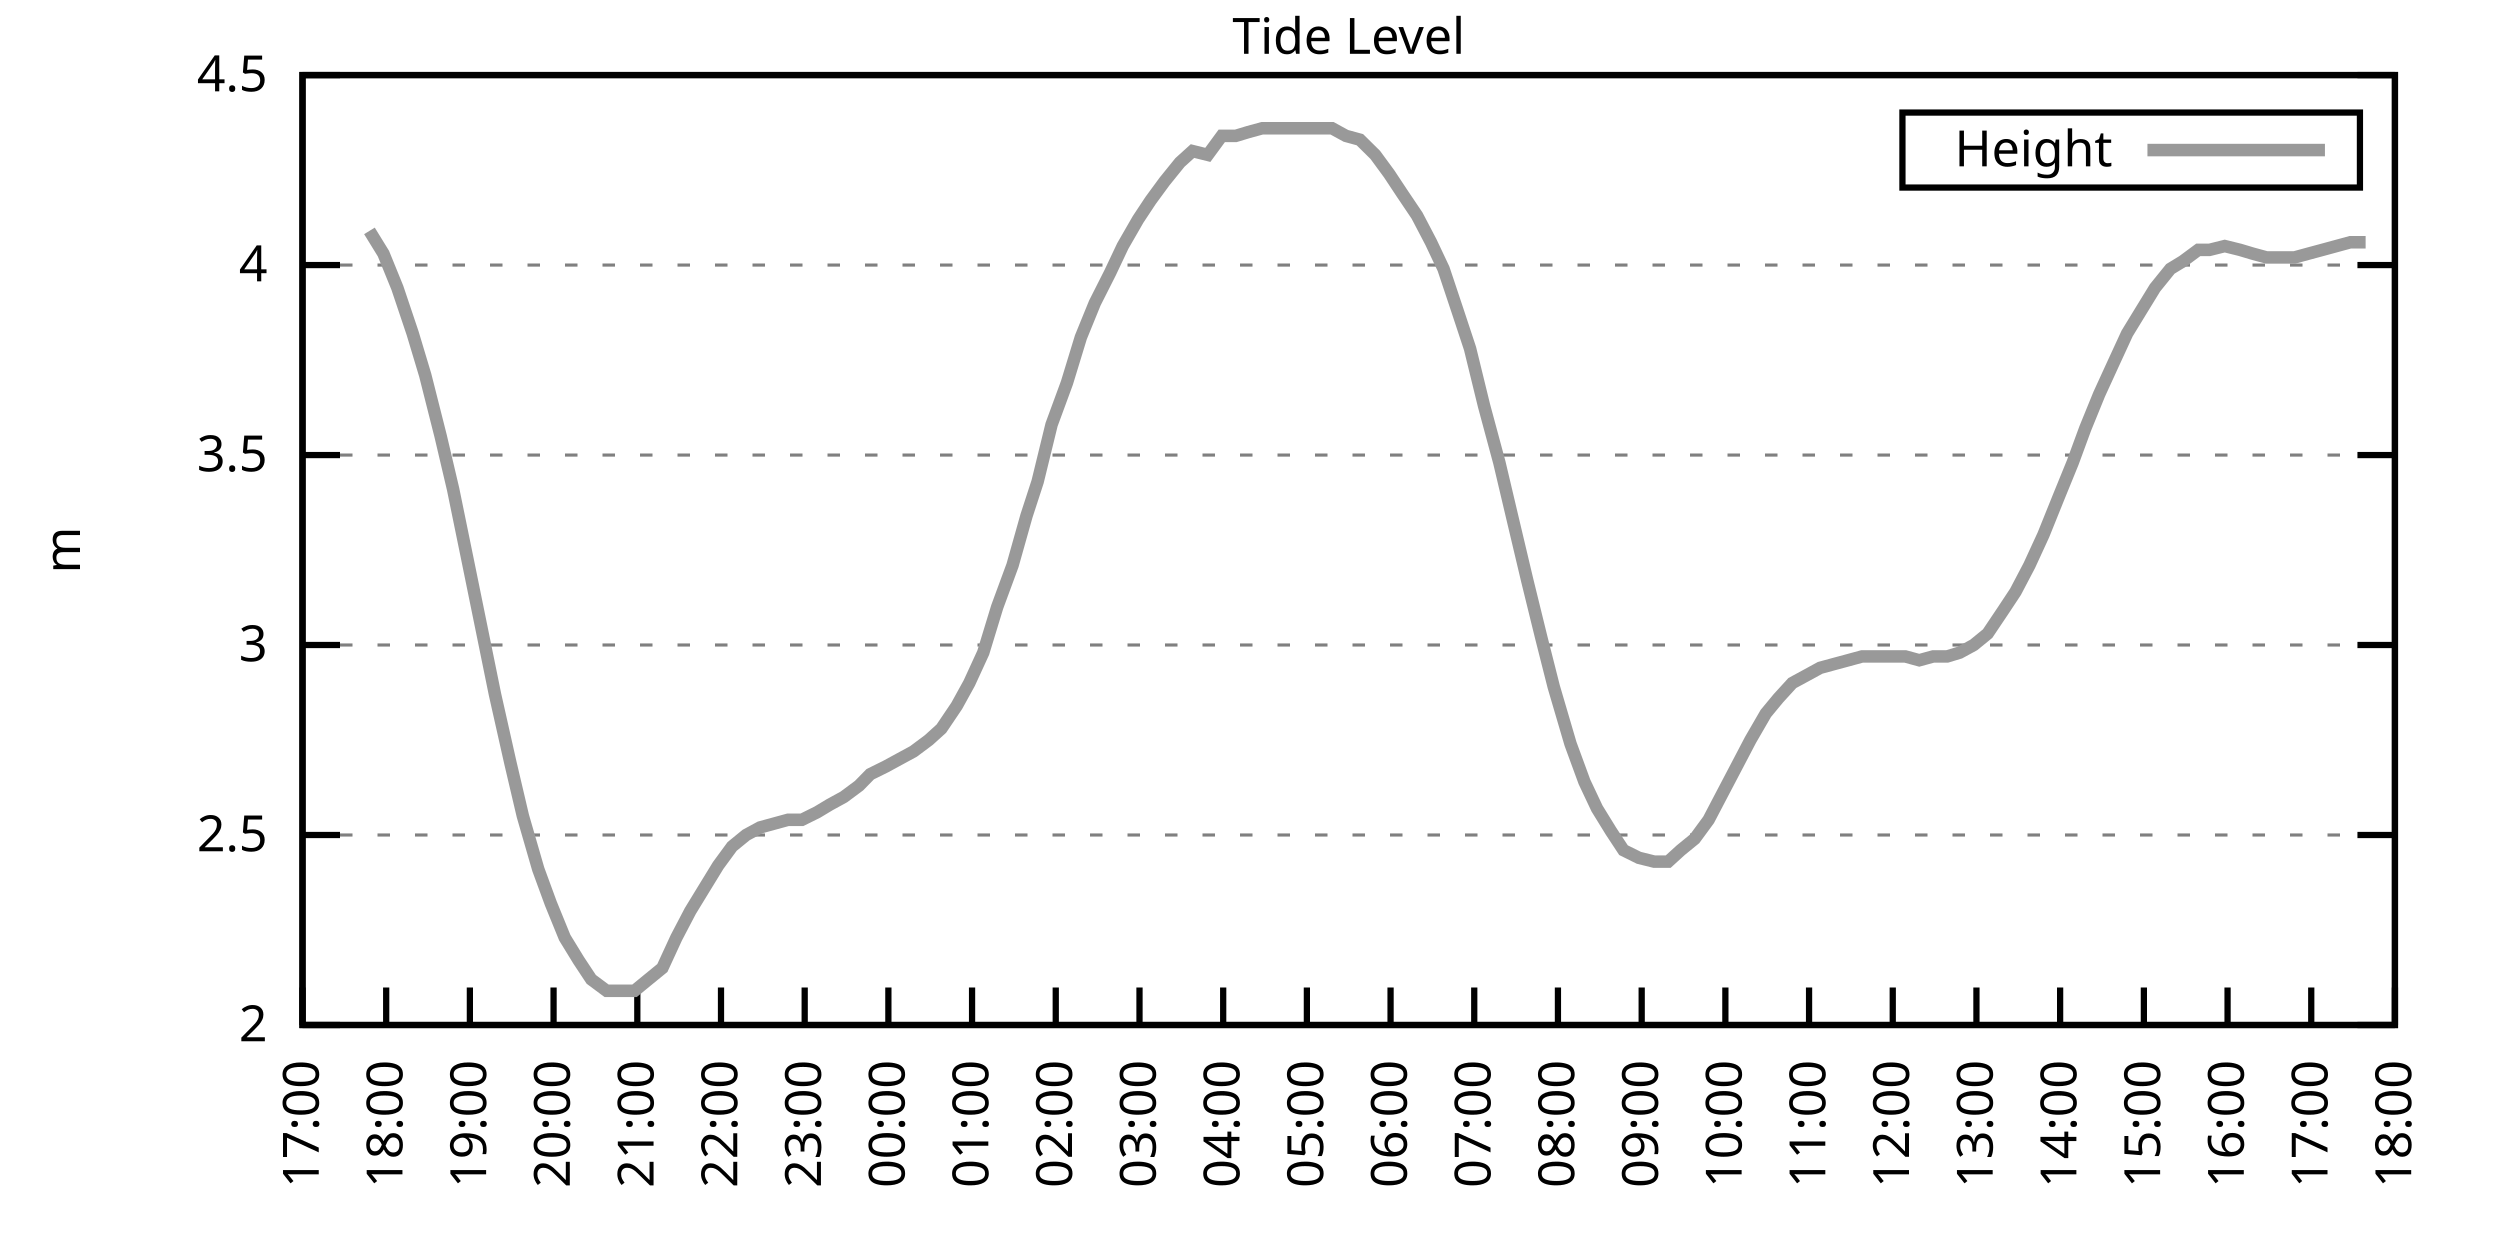
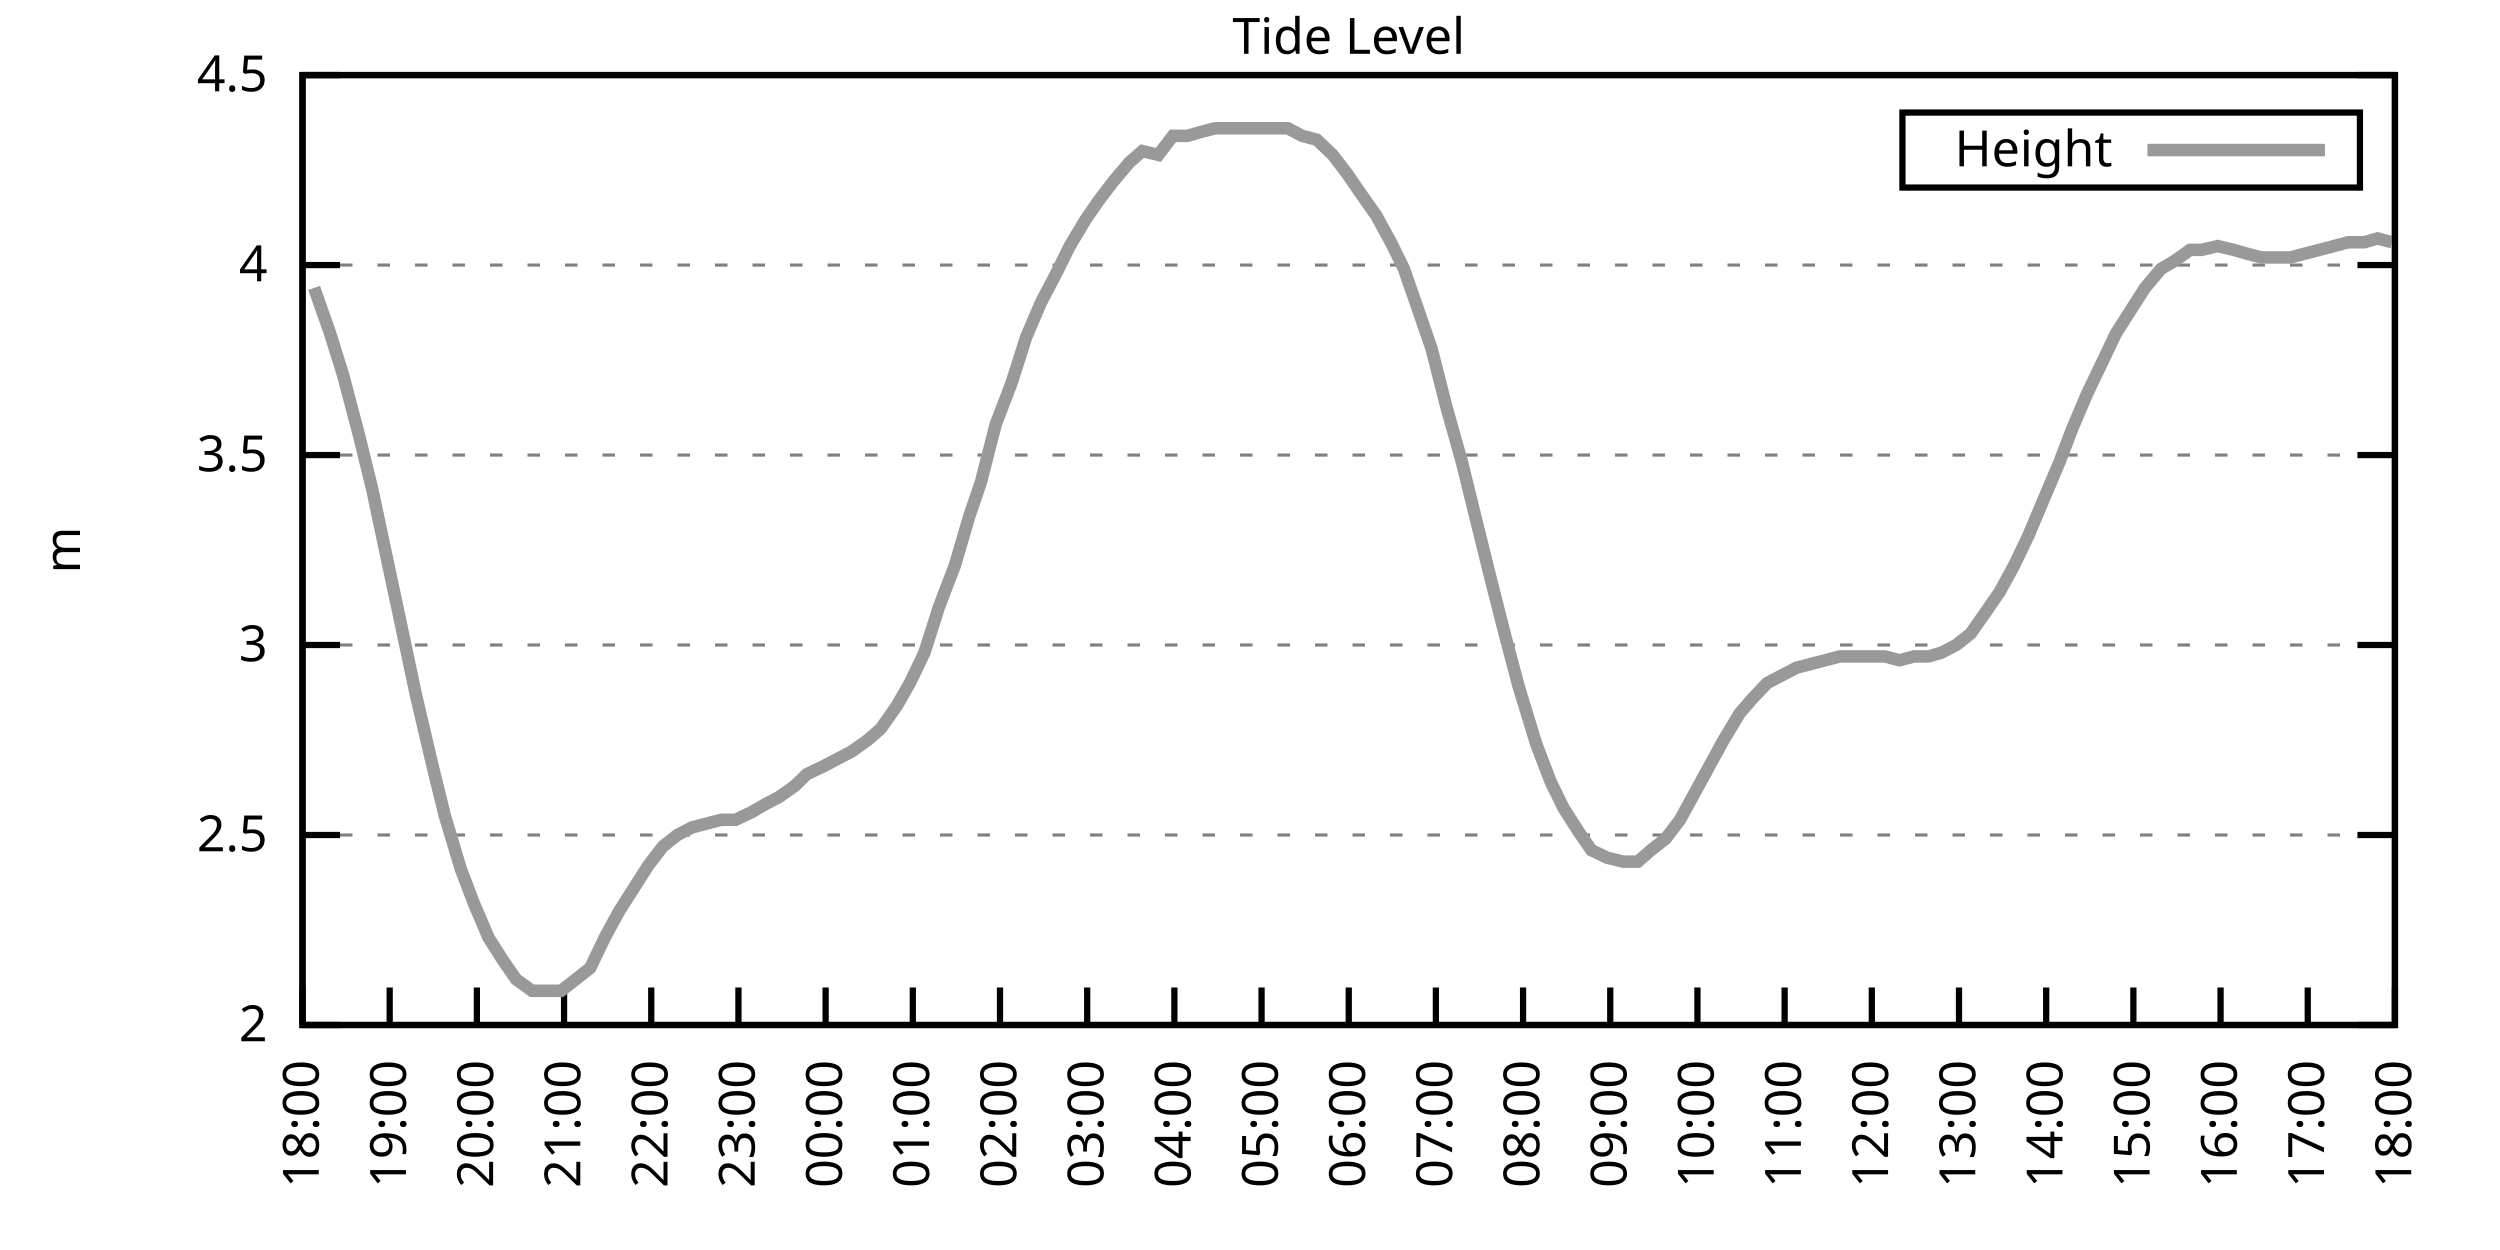
<svg xmlns="http://www.w3.org/2000/svg" xmlns:xlink="http://www.w3.org/1999/xlink" width="400" height="200" viewBox="0 0 400 200">
  <g id="gnuplot_canvas">
    <rect x="0" y="0" width="400" height="200" fill="none" />
    <defs>
      <circle id="gpDot" r="0.5" stroke-width="0.5" stroke="currentColor" />
      <path id="gpPt0" stroke-width="0.333" stroke="currentColor" d="M-1,0 h2 M0,-1 v2" />
      <path id="gpPt1" stroke-width="0.333" stroke="currentColor" d="M-1,-1 L1,1 M1,-1 L-1,1" />
      <path id="gpPt2" stroke-width="0.333" stroke="currentColor" d="M-1,0 L1,0 M0,-1 L0,1 M-1,-1 L1,1 M-1,1 L1,-1" />
      <rect id="gpPt3" stroke-width="0.333" stroke="currentColor" x="-1" y="-1" width="2" height="2" />
      <rect id="gpPt4" stroke-width="0.333" stroke="currentColor" fill="currentColor" x="-1" y="-1" width="2" height="2" />
      <circle id="gpPt5" stroke-width="0.333" stroke="currentColor" cx="0" cy="0" r="1" />
      <use xlink:href="#gpPt5" id="gpPt6" fill="currentColor" stroke="none" />
      <path id="gpPt7" stroke-width="0.333" stroke="currentColor" d="M0,-1.33 L-1.33,0.67 L1.33,0.67 z" />
      <use xlink:href="#gpPt7" id="gpPt8" fill="currentColor" stroke="none" />
      <use xlink:href="#gpPt7" id="gpPt9" stroke="currentColor" transform="rotate(180)" />
      <use xlink:href="#gpPt9" id="gpPt10" fill="currentColor" stroke="none" />
      <use xlink:href="#gpPt3" id="gpPt11" stroke="currentColor" transform="rotate(45)" />
      <use xlink:href="#gpPt11" id="gpPt12" fill="currentColor" stroke="none" />
      <path id="gpPt13" stroke-width="0.333" stroke="currentColor" d="M0,1.330 L1.265,0.411 L0.782,-1.067 L-0.782,-1.076 L-1.265,0.411 z" />
      <use xlink:href="#gpPt13" id="gpPt14" fill="currentColor" stroke="none" />
      <filter id="textbox" filterUnits="objectBoundingBox" x="0" y="0" height="1" width="1">
        <feFlood flood-color="white" flood-opacity="1" result="bgnd" />
        <feComposite in="SourceGraphic" in2="bgnd" operator="atop" />
      </filter>
      <filter id="greybox" filterUnits="objectBoundingBox" x="0" y="0" height="1" width="1">
        <feFlood flood-color="lightgrey" flood-opacity="1" result="grey" />
        <feComposite in="SourceGraphic" in2="grey" operator="atop" />
      </filter>
    </defs>
    <g fill="none" color="white" stroke="currentColor" stroke-width="1.00" stroke-linecap="butt" stroke-linejoin="miter">
</g>
    <g fill="none" color="black" stroke="currentColor" stroke-width="1.00" stroke-linecap="butt" stroke-linejoin="miter">
      <g stroke="none" shape-rendering="crispEdges">
        <polygon fill="rgb(255, 255, 255)" points="48.40,164.00 383.18,164.00 383.18,12.02 48.40,12.02 " />
      </g>
    </g>
    <g fill="none" color="black" stroke="currentColor" stroke-width="1.00" stroke-linecap="butt" stroke-linejoin="miter">
</g>
    <g fill="none" color="black" stroke="black" stroke-width="0.50" stroke-linecap="butt" stroke-linejoin="miter">
</g>
    <g fill="none" color="gray" stroke="currentColor" stroke-width="0.50" stroke-linecap="butt" stroke-linejoin="miter">
      <path stroke="gray" stroke-dasharray="2,4" class="gridline" d="M48.40,164.00 L383.19,164.00  " />
    </g>
    <g fill="none" color="gray" stroke="gray" stroke-width="1.00" stroke-linecap="butt" stroke-linejoin="miter">
</g>
    <g fill="none" color="black" stroke="currentColor" stroke-width="1.00" stroke-linecap="butt" stroke-linejoin="miter">
      <path stroke="black" d="M48.40,164.00 L54.40,164.00 M383.19,164.00 L377.19,164.00  " />
      <g transform="translate(42.80,166.60)" stroke="none" fill="black" font-family="Sans" font-size="8.00" text-anchor="end">
        <text>
          <tspan font-family="Sans"> 2</tspan>
        </text>
      </g>
    </g>
    <g fill="none" color="black" stroke="currentColor" stroke-width="1.00" stroke-linecap="butt" stroke-linejoin="miter">
</g>
    <g fill="none" color="black" stroke="black" stroke-width="0.50" stroke-linecap="butt" stroke-linejoin="miter">
</g>
    <g fill="none" color="gray" stroke="currentColor" stroke-width="0.50" stroke-linecap="butt" stroke-linejoin="miter">
      <path stroke="gray" stroke-dasharray="2,4" class="gridline" d="M48.40,133.60 L383.19,133.60  " />
    </g>
    <g fill="none" color="gray" stroke="gray" stroke-width="1.00" stroke-linecap="butt" stroke-linejoin="miter">
</g>
    <g fill="none" color="black" stroke="currentColor" stroke-width="1.00" stroke-linecap="butt" stroke-linejoin="miter">
      <path stroke="black" d="M48.40,133.60 L54.40,133.60 M383.19,133.60 L377.19,133.60  " />
      <g transform="translate(42.80,136.20)" stroke="none" fill="black" font-family="Sans" font-size="8.00" text-anchor="end">
        <text>
          <tspan font-family="Sans"> 2.5</tspan>
        </text>
      </g>
    </g>
    <g fill="none" color="black" stroke="currentColor" stroke-width="1.00" stroke-linecap="butt" stroke-linejoin="miter">
</g>
    <g fill="none" color="black" stroke="black" stroke-width="0.50" stroke-linecap="butt" stroke-linejoin="miter">
</g>
    <g fill="none" color="gray" stroke="currentColor" stroke-width="0.50" stroke-linecap="butt" stroke-linejoin="miter">
      <path stroke="gray" stroke-dasharray="2,4" class="gridline" d="M48.40,103.20 L383.19,103.20  " />
    </g>
    <g fill="none" color="gray" stroke="gray" stroke-width="1.00" stroke-linecap="butt" stroke-linejoin="miter">
</g>
    <g fill="none" color="black" stroke="currentColor" stroke-width="1.00" stroke-linecap="butt" stroke-linejoin="miter">
      <path stroke="black" d="M48.40,103.20 L54.40,103.20 M383.19,103.20 L377.19,103.20  " />
      <g transform="translate(42.80,105.80)" stroke="none" fill="black" font-family="Sans" font-size="8.00" text-anchor="end">
        <text>
          <tspan font-family="Sans"> 3</tspan>
        </text>
      </g>
    </g>
    <g fill="none" color="black" stroke="currentColor" stroke-width="1.00" stroke-linecap="butt" stroke-linejoin="miter">
</g>
    <g fill="none" color="black" stroke="black" stroke-width="0.50" stroke-linecap="butt" stroke-linejoin="miter">
</g>
    <g fill="none" color="gray" stroke="currentColor" stroke-width="0.50" stroke-linecap="butt" stroke-linejoin="miter">
      <path stroke="gray" stroke-dasharray="2,4" class="gridline" d="M48.40,72.81 L383.19,72.81  " />
    </g>
    <g fill="none" color="gray" stroke="gray" stroke-width="1.00" stroke-linecap="butt" stroke-linejoin="miter">
</g>
    <g fill="none" color="black" stroke="currentColor" stroke-width="1.00" stroke-linecap="butt" stroke-linejoin="miter">
      <path stroke="black" d="M48.40,72.81 L54.40,72.81 M383.19,72.81 L377.19,72.81  " />
      <g transform="translate(42.80,75.41)" stroke="none" fill="black" font-family="Sans" font-size="8.00" text-anchor="end">
        <text>
          <tspan font-family="Sans"> 3.5</tspan>
        </text>
      </g>
    </g>
    <g fill="none" color="black" stroke="currentColor" stroke-width="1.00" stroke-linecap="butt" stroke-linejoin="miter">
</g>
    <g fill="none" color="black" stroke="black" stroke-width="0.50" stroke-linecap="butt" stroke-linejoin="miter">
</g>
    <g fill="none" color="gray" stroke="currentColor" stroke-width="0.50" stroke-linecap="butt" stroke-linejoin="miter">
      <path stroke="gray" stroke-dasharray="2,4" class="gridline" d="M48.40,42.41 L383.19,42.41  " />
    </g>
    <g fill="none" color="gray" stroke="gray" stroke-width="1.00" stroke-linecap="butt" stroke-linejoin="miter">
</g>
    <g fill="none" color="black" stroke="currentColor" stroke-width="1.00" stroke-linecap="butt" stroke-linejoin="miter">
      <path stroke="black" d="M48.40,42.41 L54.40,42.41 M383.19,42.41 L377.19,42.41  " />
      <g transform="translate(42.80,45.01)" stroke="none" fill="black" font-family="Sans" font-size="8.00" text-anchor="end">
        <text>
          <tspan font-family="Sans"> 4</tspan>
        </text>
      </g>
    </g>
    <g fill="none" color="black" stroke="currentColor" stroke-width="1.00" stroke-linecap="butt" stroke-linejoin="miter">
</g>
    <g fill="none" color="black" stroke="black" stroke-width="0.50" stroke-linecap="butt" stroke-linejoin="miter">
</g>
    <g fill="none" color="gray" stroke="currentColor" stroke-width="0.50" stroke-linecap="butt" stroke-linejoin="miter">
      <path stroke="gray" stroke-dasharray="2,4" class="gridline" d="M48.40,12.01 L383.19,12.01  " />
    </g>
    <g fill="none" color="gray" stroke="gray" stroke-width="1.00" stroke-linecap="butt" stroke-linejoin="miter">
</g>
    <g fill="none" color="black" stroke="currentColor" stroke-width="1.00" stroke-linecap="butt" stroke-linejoin="miter">
      <path stroke="black" d="M48.40,12.01 L54.40,12.01 M383.19,12.01 L377.19,12.01  " />
      <g transform="translate(42.80,14.61)" stroke="none" fill="black" font-family="Sans" font-size="8.00" text-anchor="end">
        <text>
          <tspan font-family="Sans"> 4.5</tspan>
        </text>
      </g>
    </g>
    <g fill="none" color="black" stroke="currentColor" stroke-width="1.00" stroke-linecap="butt" stroke-linejoin="miter">
      <path stroke="black" d="M48.40,164.00 L48.40,158.00  " />
      <g transform="translate(51.00,169.60) rotate(270.00)" stroke="none" fill="black" font-family="Sans" font-size="8.00" text-anchor="end">
        <text>
-           <tspan font-family="Sans">17:00</tspan>
-         </text>
-       </g>
-     </g>
-     <g fill="none" color="black" stroke="currentColor" stroke-width="1.00" stroke-linecap="butt" stroke-linejoin="miter">
-       <path stroke="black" d="M61.79,164.00 L61.79,158.00  " />
-       <g transform="translate(64.39,169.60) rotate(270.00)" stroke="none" fill="black" font-family="Sans" font-size="8.00" text-anchor="end">
-         <text>
          <tspan font-family="Sans">18:00</tspan>
        </text>
      </g>
    </g>
    <g fill="none" color="black" stroke="currentColor" stroke-width="1.00" stroke-linecap="butt" stroke-linejoin="miter">
-       <path stroke="black" d="M75.18,164.00 L75.18,158.00  " />
-       <g transform="translate(77.78,169.60) rotate(270.00)" stroke="none" fill="black" font-family="Sans" font-size="8.00" text-anchor="end">
+       <path stroke="black" d="M62.35,164.00 L62.35,158.00  " />
+       <g transform="translate(64.95,169.60) rotate(270.00)" stroke="none" fill="black" font-family="Sans" font-size="8.00" text-anchor="end">
        <text>
          <tspan font-family="Sans">19:00</tspan>
        </text>
      </g>
    </g>
    <g fill="none" color="black" stroke="currentColor" stroke-width="1.00" stroke-linecap="butt" stroke-linejoin="miter">
-       <path stroke="black" d="M88.57,164.00 L88.57,158.00  " />
-       <g transform="translate(91.17,169.60) rotate(270.00)" stroke="none" fill="black" font-family="Sans" font-size="8.00" text-anchor="end">
+       <path stroke="black" d="M76.30,164.00 L76.30,158.00  " />
+       <g transform="translate(78.90,169.60) rotate(270.00)" stroke="none" fill="black" font-family="Sans" font-size="8.00" text-anchor="end">
        <text>
          <tspan font-family="Sans">20:00</tspan>
        </text>
      </g>
    </g>
    <g fill="none" color="black" stroke="currentColor" stroke-width="1.00" stroke-linecap="butt" stroke-linejoin="miter">
-       <path stroke="black" d="M101.97,164.00 L101.97,158.00  " />
-       <g transform="translate(104.57,169.60) rotate(270.00)" stroke="none" fill="black" font-family="Sans" font-size="8.00" text-anchor="end">
+       <path stroke="black" d="M90.25,164.00 L90.25,158.00  " />
+       <g transform="translate(92.85,169.60) rotate(270.00)" stroke="none" fill="black" font-family="Sans" font-size="8.00" text-anchor="end">
        <text>
          <tspan font-family="Sans">21:00</tspan>
        </text>
      </g>
    </g>
    <g fill="none" color="black" stroke="currentColor" stroke-width="1.00" stroke-linecap="butt" stroke-linejoin="miter">
-       <path stroke="black" d="M115.36,164.00 L115.36,158.00  " />
-       <g transform="translate(117.96,169.60) rotate(270.00)" stroke="none" fill="black" font-family="Sans" font-size="8.00" text-anchor="end">
+       <path stroke="black" d="M104.20,164.00 L104.20,158.00  " />
+       <g transform="translate(106.80,169.60) rotate(270.00)" stroke="none" fill="black" font-family="Sans" font-size="8.00" text-anchor="end">
        <text>
          <tspan font-family="Sans">22:00</tspan>
        </text>
      </g>
    </g>
    <g fill="none" color="black" stroke="currentColor" stroke-width="1.00" stroke-linecap="butt" stroke-linejoin="miter">
-       <path stroke="black" d="M128.75,164.00 L128.75,158.00  " />
-       <g transform="translate(131.35,169.60) rotate(270.00)" stroke="none" fill="black" font-family="Sans" font-size="8.00" text-anchor="end">
+       <path stroke="black" d="M118.15,164.00 L118.15,158.00  " />
+       <g transform="translate(120.75,169.60) rotate(270.00)" stroke="none" fill="black" font-family="Sans" font-size="8.00" text-anchor="end">
        <text>
          <tspan font-family="Sans">23:00</tspan>
        </text>
      </g>
    </g>
    <g fill="none" color="black" stroke="currentColor" stroke-width="1.00" stroke-linecap="butt" stroke-linejoin="miter">
-       <path stroke="black" d="M142.14,164.00 L142.14,158.00  " />
-       <g transform="translate(144.74,169.60) rotate(270.00)" stroke="none" fill="black" font-family="Sans" font-size="8.00" text-anchor="end">
+       <path stroke="black" d="M132.10,164.00 L132.10,158.00  " />
+       <g transform="translate(134.70,169.60) rotate(270.00)" stroke="none" fill="black" font-family="Sans" font-size="8.00" text-anchor="end">
        <text>
          <tspan font-family="Sans">00:00</tspan>
        </text>
      </g>
    </g>
    <g fill="none" color="black" stroke="currentColor" stroke-width="1.00" stroke-linecap="butt" stroke-linejoin="miter">
-       <path stroke="black" d="M155.53,164.00 L155.53,158.00  " />
-       <g transform="translate(158.13,169.60) rotate(270.00)" stroke="none" fill="black" font-family="Sans" font-size="8.00" text-anchor="end">
+       <path stroke="black" d="M146.05,164.00 L146.05,158.00  " />
+       <g transform="translate(148.65,169.60) rotate(270.00)" stroke="none" fill="black" font-family="Sans" font-size="8.00" text-anchor="end">
        <text>
          <tspan font-family="Sans">01:00</tspan>
        </text>
      </g>
    </g>
    <g fill="none" color="black" stroke="currentColor" stroke-width="1.00" stroke-linecap="butt" stroke-linejoin="miter">
-       <path stroke="black" d="M168.92,164.00 L168.92,158.00  " />
-       <g transform="translate(171.52,169.60) rotate(270.00)" stroke="none" fill="black" font-family="Sans" font-size="8.00" text-anchor="end">
+       <path stroke="black" d="M160.00,164.00 L160.00,158.00  " />
+       <g transform="translate(162.60,169.60) rotate(270.00)" stroke="none" fill="black" font-family="Sans" font-size="8.00" text-anchor="end">
        <text>
          <tspan font-family="Sans">02:00</tspan>
        </text>
      </g>
    </g>
    <g fill="none" color="black" stroke="currentColor" stroke-width="1.00" stroke-linecap="butt" stroke-linejoin="miter">
-       <path stroke="black" d="M182.32,164.00 L182.32,158.00  " />
-       <g transform="translate(184.92,169.60) rotate(270.00)" stroke="none" fill="black" font-family="Sans" font-size="8.00" text-anchor="end">
+       <path stroke="black" d="M173.95,164.00 L173.95,158.00  " />
+       <g transform="translate(176.55,169.60) rotate(270.00)" stroke="none" fill="black" font-family="Sans" font-size="8.00" text-anchor="end">
        <text>
          <tspan font-family="Sans">03:00</tspan>
        </text>
      </g>
    </g>
    <g fill="none" color="black" stroke="currentColor" stroke-width="1.00" stroke-linecap="butt" stroke-linejoin="miter">
-       <path stroke="black" d="M195.71,164.00 L195.71,158.00  " />
-       <g transform="translate(198.31,169.60) rotate(270.00)" stroke="none" fill="black" font-family="Sans" font-size="8.00" text-anchor="end">
+       <path stroke="black" d="M187.90,164.00 L187.90,158.00  " />
+       <g transform="translate(190.50,169.60) rotate(270.00)" stroke="none" fill="black" font-family="Sans" font-size="8.00" text-anchor="end">
        <text>
          <tspan font-family="Sans">04:00</tspan>
        </text>
      </g>
    </g>
    <g fill="none" color="black" stroke="currentColor" stroke-width="1.00" stroke-linecap="butt" stroke-linejoin="miter">
-       <path stroke="black" d="M209.10,164.00 L209.10,158.00  " />
-       <g transform="translate(211.70,169.60) rotate(270.00)" stroke="none" fill="black" font-family="Sans" font-size="8.00" text-anchor="end">
+       <path stroke="black" d="M201.85,164.00 L201.85,158.00  " />
+       <g transform="translate(204.45,169.60) rotate(270.00)" stroke="none" fill="black" font-family="Sans" font-size="8.00" text-anchor="end">
        <text>
          <tspan font-family="Sans">05:00</tspan>
        </text>
      </g>
    </g>
    <g fill="none" color="black" stroke="currentColor" stroke-width="1.00" stroke-linecap="butt" stroke-linejoin="miter">
-       <path stroke="black" d="M222.49,164.00 L222.49,158.00  " />
-       <g transform="translate(225.09,169.60) rotate(270.00)" stroke="none" fill="black" font-family="Sans" font-size="8.00" text-anchor="end">
+       <path stroke="black" d="M215.80,164.00 L215.80,158.00  " />
+       <g transform="translate(218.40,169.60) rotate(270.00)" stroke="none" fill="black" font-family="Sans" font-size="8.00" text-anchor="end">
        <text>
          <tspan font-family="Sans">06:00</tspan>
        </text>
      </g>
    </g>
    <g fill="none" color="black" stroke="currentColor" stroke-width="1.00" stroke-linecap="butt" stroke-linejoin="miter">
-       <path stroke="black" d="M235.88,164.00 L235.88,158.00  " />
-       <g transform="translate(238.48,169.60) rotate(270.00)" stroke="none" fill="black" font-family="Sans" font-size="8.00" text-anchor="end">
+       <path stroke="black" d="M229.74,164.00 L229.74,158.00  " />
+       <g transform="translate(232.34,169.60) rotate(270.00)" stroke="none" fill="black" font-family="Sans" font-size="8.00" text-anchor="end">
        <text>
          <tspan font-family="Sans">07:00</tspan>
        </text>
      </g>
    </g>
    <g fill="none" color="black" stroke="currentColor" stroke-width="1.00" stroke-linecap="butt" stroke-linejoin="miter">
-       <path stroke="black" d="M249.27,164.00 L249.27,158.00  " />
-       <g transform="translate(251.87,169.60) rotate(270.00)" stroke="none" fill="black" font-family="Sans" font-size="8.00" text-anchor="end">
+       <path stroke="black" d="M243.69,164.00 L243.69,158.00  " />
+       <g transform="translate(246.29,169.60) rotate(270.00)" stroke="none" fill="black" font-family="Sans" font-size="8.00" text-anchor="end">
        <text>
          <tspan font-family="Sans">08:00</tspan>
        </text>
      </g>
    </g>
    <g fill="none" color="black" stroke="currentColor" stroke-width="1.00" stroke-linecap="butt" stroke-linejoin="miter">
-       <path stroke="black" d="M262.67,164.00 L262.67,158.00  " />
-       <g transform="translate(265.27,169.60) rotate(270.00)" stroke="none" fill="black" font-family="Sans" font-size="8.00" text-anchor="end">
+       <path stroke="black" d="M257.64,164.00 L257.64,158.00  " />
+       <g transform="translate(260.24,169.60) rotate(270.00)" stroke="none" fill="black" font-family="Sans" font-size="8.00" text-anchor="end">
        <text>
          <tspan font-family="Sans">09:00</tspan>
        </text>
      </g>
    </g>
    <g fill="none" color="black" stroke="currentColor" stroke-width="1.00" stroke-linecap="butt" stroke-linejoin="miter">
-       <path stroke="black" d="M276.06,164.00 L276.06,158.00  " />
-       <g transform="translate(278.66,169.60) rotate(270.00)" stroke="none" fill="black" font-family="Sans" font-size="8.00" text-anchor="end">
+       <path stroke="black" d="M271.59,164.00 L271.59,158.00  " />
+       <g transform="translate(274.19,169.60) rotate(270.00)" stroke="none" fill="black" font-family="Sans" font-size="8.00" text-anchor="end">
        <text>
          <tspan font-family="Sans">10:00</tspan>
        </text>
      </g>
    </g>
    <g fill="none" color="black" stroke="currentColor" stroke-width="1.00" stroke-linecap="butt" stroke-linejoin="miter">
-       <path stroke="black" d="M289.45,164.00 L289.45,158.00  " />
-       <g transform="translate(292.05,169.60) rotate(270.00)" stroke="none" fill="black" font-family="Sans" font-size="8.00" text-anchor="end">
+       <path stroke="black" d="M285.54,164.00 L285.54,158.00  " />
+       <g transform="translate(288.14,169.60) rotate(270.00)" stroke="none" fill="black" font-family="Sans" font-size="8.00" text-anchor="end">
        <text>
          <tspan font-family="Sans">11:00</tspan>
        </text>
      </g>
    </g>
    <g fill="none" color="black" stroke="currentColor" stroke-width="1.00" stroke-linecap="butt" stroke-linejoin="miter">
-       <path stroke="black" d="M302.84,164.00 L302.84,158.00  " />
-       <g transform="translate(305.44,169.60) rotate(270.00)" stroke="none" fill="black" font-family="Sans" font-size="8.00" text-anchor="end">
+       <path stroke="black" d="M299.49,164.00 L299.49,158.00  " />
+       <g transform="translate(302.09,169.60) rotate(270.00)" stroke="none" fill="black" font-family="Sans" font-size="8.00" text-anchor="end">
        <text>
          <tspan font-family="Sans">12:00</tspan>
        </text>
      </g>
    </g>
    <g fill="none" color="black" stroke="currentColor" stroke-width="1.00" stroke-linecap="butt" stroke-linejoin="miter">
-       <path stroke="black" d="M316.23,164.00 L316.23,158.00  " />
-       <g transform="translate(318.83,169.60) rotate(270.00)" stroke="none" fill="black" font-family="Sans" font-size="8.00" text-anchor="end">
+       <path stroke="black" d="M313.44,164.00 L313.44,158.00  " />
+       <g transform="translate(316.04,169.60) rotate(270.00)" stroke="none" fill="black" font-family="Sans" font-size="8.00" text-anchor="end">
        <text>
          <tspan font-family="Sans">13:00</tspan>
        </text>
      </g>
    </g>
    <g fill="none" color="black" stroke="currentColor" stroke-width="1.00" stroke-linecap="butt" stroke-linejoin="miter">
-       <path stroke="black" d="M329.62,164.00 L329.62,158.00  " />
-       <g transform="translate(332.22,169.60) rotate(270.00)" stroke="none" fill="black" font-family="Sans" font-size="8.00" text-anchor="end">
+       <path stroke="black" d="M327.39,164.00 L327.39,158.00  " />
+       <g transform="translate(329.99,169.60) rotate(270.00)" stroke="none" fill="black" font-family="Sans" font-size="8.00" text-anchor="end">
        <text>
          <tspan font-family="Sans">14:00</tspan>
        </text>
      </g>
    </g>
    <g fill="none" color="black" stroke="currentColor" stroke-width="1.00" stroke-linecap="butt" stroke-linejoin="miter">
-       <path stroke="black" d="M343.02,164.00 L343.02,158.00  " />
-       <g transform="translate(345.62,169.60) rotate(270.00)" stroke="none" fill="black" font-family="Sans" font-size="8.00" text-anchor="end">
+       <path stroke="black" d="M341.34,164.00 L341.34,158.00  " />
+       <g transform="translate(343.94,169.60) rotate(270.00)" stroke="none" fill="black" font-family="Sans" font-size="8.00" text-anchor="end">
        <text>
          <tspan font-family="Sans">15:00</tspan>
        </text>
      </g>
    </g>
    <g fill="none" color="black" stroke="currentColor" stroke-width="1.00" stroke-linecap="butt" stroke-linejoin="miter">
-       <path stroke="black" d="M356.41,164.00 L356.41,158.00  " />
-       <g transform="translate(359.01,169.60) rotate(270.00)" stroke="none" fill="black" font-family="Sans" font-size="8.00" text-anchor="end">
+       <path stroke="black" d="M355.29,164.00 L355.29,158.00  " />
+       <g transform="translate(357.89,169.60) rotate(270.00)" stroke="none" fill="black" font-family="Sans" font-size="8.00" text-anchor="end">
        <text>
          <tspan font-family="Sans">16:00</tspan>
        </text>
      </g>
    </g>
    <g fill="none" color="black" stroke="currentColor" stroke-width="1.00" stroke-linecap="butt" stroke-linejoin="miter">
-       <path stroke="black" d="M369.80,164.00 L369.80,158.00  " />
-       <g transform="translate(372.40,169.60) rotate(270.00)" stroke="none" fill="black" font-family="Sans" font-size="8.00" text-anchor="end">
+       <path stroke="black" d="M369.24,164.00 L369.24,158.00  " />
+       <g transform="translate(371.84,169.60) rotate(270.00)" stroke="none" fill="black" font-family="Sans" font-size="8.00" text-anchor="end">
        <text>
          <tspan font-family="Sans">17:00</tspan>
        </text>
      </g>
    </g>
    <g fill="none" color="black" stroke="currentColor" stroke-width="1.00" stroke-linecap="butt" stroke-linejoin="miter">
      <path stroke="black" d="M383.19,164.00 L383.19,158.00  " />
      <g transform="translate(385.79,169.60) rotate(270.00)" stroke="none" fill="black" font-family="Sans" font-size="8.00" text-anchor="end">
        <text>
          <tspan font-family="Sans">18:00</tspan>
        </text>
      </g>
    </g>
    <g fill="none" color="black" stroke="currentColor" stroke-width="1.00" stroke-linecap="butt" stroke-linejoin="miter">
</g>
    <g fill="none" color="black" stroke="currentColor" stroke-width="1.00" stroke-linecap="butt" stroke-linejoin="miter">
      <path stroke="black" d="M48.40,12.01 L48.40,164.00 L383.19,164.00 L383.19,12.01 L48.40,12.01 Z  " />
    </g>
    <g fill="none" color="black" stroke="currentColor" stroke-width="1.00" stroke-linecap="butt" stroke-linejoin="miter">
</g>
    <g fill="none" color="black" stroke="currentColor" stroke-width="1.00" stroke-linecap="butt" stroke-linejoin="miter">
      <path stroke="black" d="M304.39,30.01 L304.39,18.01 L377.59,18.01 L377.59,30.01 L304.39,30.01 Z  " />
    </g>
    <g id="Tide_level_plot_1">
      <g fill="none" color="white" stroke="black" stroke-width="2.00" stroke-linecap="butt" stroke-linejoin="miter">
</g>
      <g fill="none" color="black" stroke="currentColor" stroke-width="2.00" stroke-linecap="butt" stroke-linejoin="miter">
        <g transform="translate(337.99,26.61)" stroke="none" fill="black" font-family="Sans" font-size="8.00" text-anchor="end">
          <text>
            <tspan font-family="Sans">Height</tspan>
          </text>
        </g>
      </g>
      <g fill="none" color="black" stroke="currentColor" stroke-width="2.00" stroke-linecap="butt" stroke-linejoin="miter">
-         <path stroke="rgb(153, 153, 153)" d="M343.59,24.01 L371.99,24.01 M59.11,36.94 L61.35,40.58 L63.58,46.06 L66.03,53.35 L68.04,60.04 L70.50,69.77   L72.50,78.28 L74.74,89.22 L76.97,100.16 L79.20,111.11 L81.66,122.05 L83.66,130.56 L86.12,139.07 L88.13,144.55   L90.36,150.02 L92.59,153.66 L94.60,156.70 L97.06,158.53 L99.29,158.53 L101.52,158.53 L103.75,156.70 L105.98,154.88   L108.22,150.02 L110.45,145.76 L112.68,142.11 L114.91,138.47 L117.14,135.43 L119.38,133.60 L121.61,132.39 L123.84,131.78   L126.07,131.17 L128.30,131.17 L130.76,129.95 L132.77,128.74 L135.00,127.52 L137.45,125.70 L139.24,123.87 L141.69,122.66   L143.93,121.44 L146.16,120.23 L148.61,118.40 L150.62,116.58 L153.08,112.93 L155.09,109.28 L157.32,104.42 L159.55,97.12   L162.01,90.44 L164.24,82.53 L166.02,77.06 L168.25,67.94 L170.71,61.25 L172.94,53.96 L175.17,48.49 L177.63,43.62   L179.64,39.37 L182.09,35.11 L184.10,32.07 L186.33,29.03 L188.79,25.99 L190.80,24.17 L193.25,24.78 L195.48,21.74   L197.72,21.74 L199.73,21.13 L201.96,20.52 L204.19,20.52 L206.64,20.52 L208.88,20.52 L210.66,20.52 L213.12,20.52   L215.35,21.74 L217.58,22.35 L220.04,24.78 L222.27,27.82 L224.28,30.86 L226.73,34.50 L228.96,38.76 L230.97,43.02   L233.20,49.70 L235.21,55.78 L237.44,64.90 L239.90,74.02 L241.91,82.53 L244.36,92.87 L246.60,101.99 L248.60,109.89   L251.28,119.01 L253.51,125.09 L255.52,129.35 L257.76,132.99 L259.76,136.03 L262.22,137.25 L264.67,137.86 L266.91,137.86   L268.92,136.03 L271.15,134.21 L273.38,131.17 L275.61,126.91 L277.84,122.66 L280.07,118.40 L282.53,114.15 L284.54,111.72   L286.77,109.28 L289.00,108.07 L291.23,106.85 L293.47,106.24 L295.70,105.64 L297.93,105.03 L300.39,105.03 L302.62,105.03   L304.85,105.03 L307.08,105.64 L309.31,105.03 L311.54,105.03 L313.55,104.42 L315.79,103.20 L318.02,101.38 L320.47,97.73   L322.48,94.69 L324.71,90.44 L326.95,85.57 L329.40,79.49 L331.63,74.02 L333.64,68.55 L335.87,63.08 L338.10,58.21   L340.34,53.35 L342.57,49.70 L344.80,46.06 L347.26,43.02 L349.26,41.80 L351.72,39.98 L353.51,39.98 L355.96,39.37   L358.42,39.98 L360.42,40.58 L362.66,41.19 L364.89,41.19 L367.12,41.19 L369.35,40.58 L371.58,39.98 L373.82,39.37   L376.05,38.76 L378.50,38.76  " />
+         <path stroke="rgb(153, 153, 153)" d="M343.59,24.01 L371.99,24.01 M50.26,46.06 L52.82,53.35 L54.91,60.04 L57.47,69.77 L59.56,78.28 L61.88,89.22   L64.21,100.16 L66.53,111.11 L69.09,122.05 L71.18,130.56 L73.74,139.07 L75.83,144.55 L78.16,150.02 L80.48,153.66   L82.58,156.70 L85.13,158.53 L87.46,158.53 L89.78,158.53 L92.11,156.70 L94.43,154.88 L96.76,150.02 L99.08,145.76   L101.41,142.11 L103.73,138.47 L106.06,135.43 L108.38,133.60 L110.71,132.39 L113.03,131.78 L115.36,131.17 L117.68,131.17   L120.24,129.95 L122.33,128.74 L124.66,127.52 L127.22,125.70 L129.08,123.87 L131.63,122.66 L133.96,121.44 L136.28,120.23   L138.84,118.40 L140.93,116.58 L143.49,112.93 L145.58,109.28 L147.91,104.42 L150.23,97.12 L152.79,90.44 L155.11,82.53   L156.97,77.06 L159.30,67.94 L161.86,61.25 L164.18,53.96 L166.51,48.49 L169.06,43.62 L171.16,39.37 L173.71,35.11   L175.81,32.07 L178.13,29.03 L180.69,25.99 L182.78,24.17 L185.34,24.78 L187.66,21.74 L189.99,21.74 L192.08,21.13   L194.41,20.52 L196.73,20.52 L199.29,20.52 L201.61,20.52 L203.47,20.52 L206.03,20.52 L208.36,21.74 L210.68,22.35   L213.24,24.78 L215.56,27.82 L217.65,30.86 L220.21,34.50 L222.54,38.76 L224.63,43.02 L226.95,49.70 L229.05,55.78   L231.37,64.90 L233.93,74.02 L236.02,82.53 L238.58,92.87 L240.90,101.99 L243.00,109.89 L245.79,119.01 L248.11,125.09   L250.20,129.35 L252.53,132.99 L254.62,136.03 L257.18,137.25 L259.74,137.86 L262.06,137.86 L264.15,136.03 L266.48,134.21   L268.80,131.17 L271.13,126.91 L273.45,122.66 L275.78,118.40 L278.34,114.15 L280.43,111.72 L282.75,109.28 L285.08,108.07   L287.40,106.85 L289.73,106.24 L292.05,105.64 L294.38,105.03 L296.94,105.03 L299.26,105.03 L301.58,105.03 L303.91,105.64   L306.23,105.03 L308.56,105.03 L310.65,104.42 L312.98,103.20 L315.30,101.38 L317.86,97.73 L319.95,94.69 L322.28,90.44   L324.60,85.57 L327.16,79.49 L329.48,74.02 L331.58,68.55 L333.90,63.08 L336.23,58.21 L338.55,53.35 L340.88,49.70   L343.20,46.06 L345.76,43.02 L347.85,41.80 L350.41,39.98 L352.27,39.98 L354.83,39.37 L357.38,39.98 L359.48,40.58   L361.80,41.19 L364.13,41.19 L366.45,41.19 L368.78,40.58 L371.10,39.98 L373.43,39.37 L375.75,38.76 L378.31,38.76   L380.40,38.15 L382.73,38.76  " />
      </g>
    </g>
    <g fill="none" color="black" stroke="currentColor" stroke-width="2.00" stroke-linecap="butt" stroke-linejoin="miter">
</g>
    <g fill="none" color="black" stroke="black" stroke-width="1.00" stroke-linecap="butt" stroke-linejoin="miter">
</g>
    <g fill="none" color="black" stroke="currentColor" stroke-width="1.00" stroke-linecap="butt" stroke-linejoin="miter">
      <path stroke="black" d="M48.40,12.01 L48.40,164.00 L383.19,164.00 L383.19,12.01 L48.40,12.01 Z  " />
      <g transform="translate(12.80,88.01) rotate(270.00)" stroke="none" fill="black" font-family="Sans" font-size="8.00" text-anchor="middle">
        <text>
          <tspan font-family="Sans">m</tspan>
        </text>
      </g>
    </g>
    <g fill="none" color="black" stroke="currentColor" stroke-width="1.00" stroke-linecap="butt" stroke-linejoin="miter">
</g>
    <g fill="none" color="black" stroke="currentColor" stroke-width="1.00" stroke-linecap="butt" stroke-linejoin="miter">
      <g transform="translate(215.79,8.61)" stroke="none" fill="black" font-family="Sans" font-size="8.00" text-anchor="middle">
        <text>
          <tspan font-family="Sans">Tide Level</tspan>
        </text>
      </g>
    </g>
    <g fill="none" color="black" stroke="currentColor" stroke-width="1.00" stroke-linecap="butt" stroke-linejoin="miter">
</g>
  </g>
</svg>
